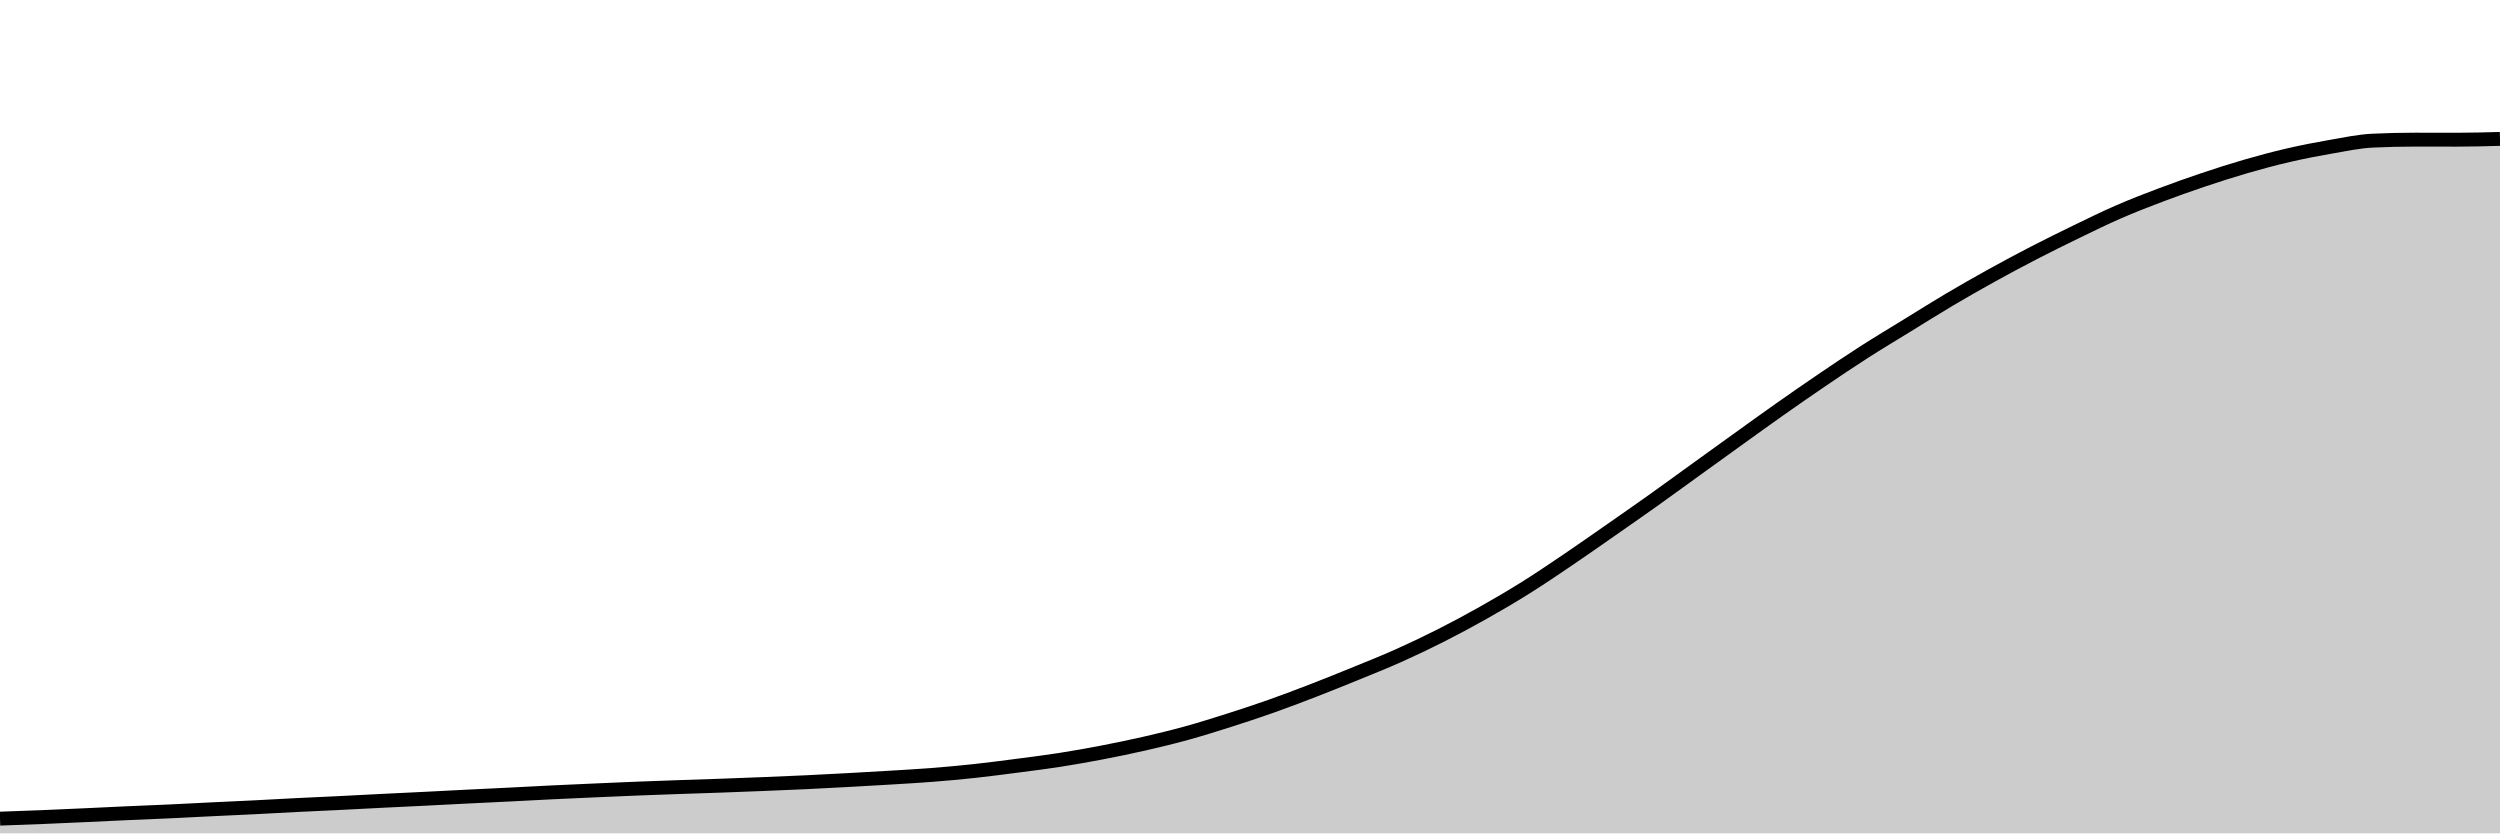
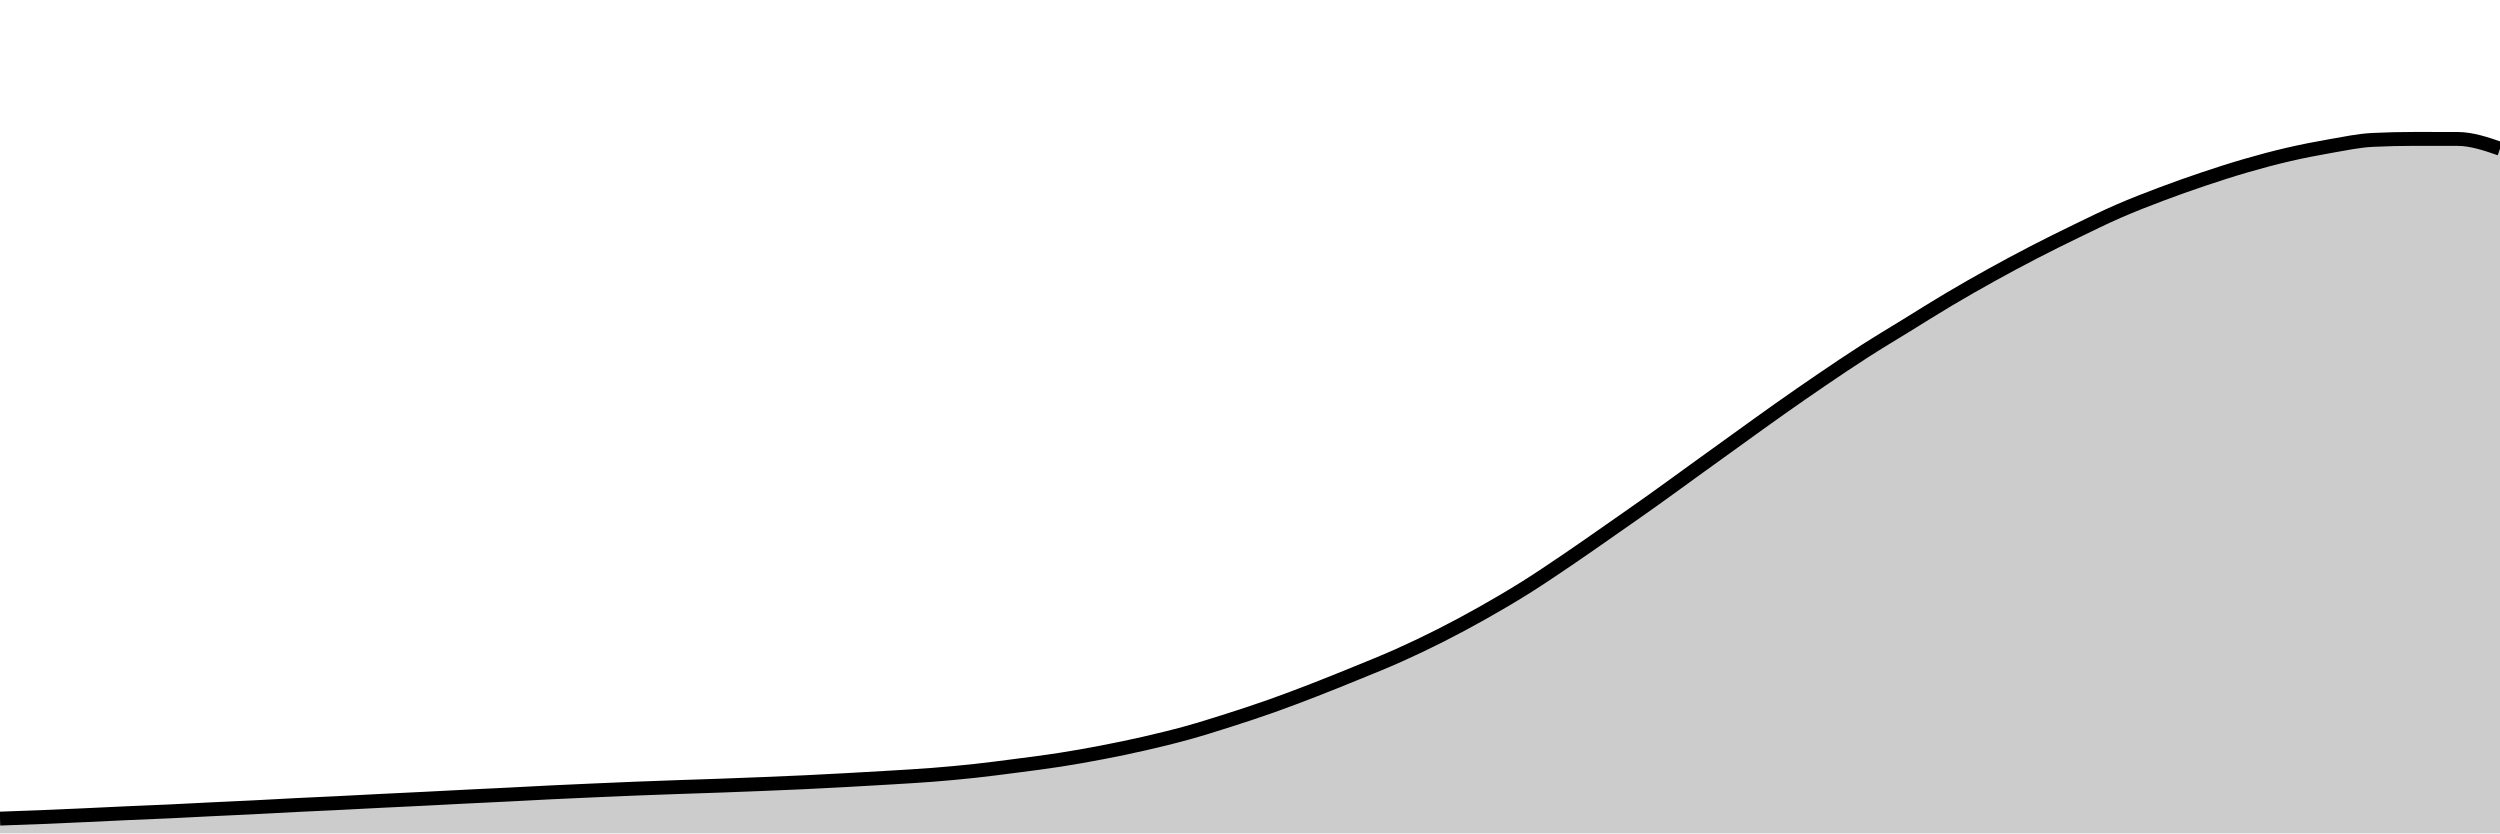
<svg xmlns="http://www.w3.org/2000/svg" viewBox="0 0 180 60">
  <g transform="translate(0,10)">
-     <path class="area" fill="rgba(0, 0, 0, 0.2)" d="M0,48.942C1.017,48.906,2.034,48.871,3.051,48.829C4.068,48.788,5.085,48.741,6.102,48.695C7.119,48.649,8.136,48.597,9.153,48.551C10.169,48.506,11.186,48.468,12.203,48.421C13.22,48.374,14.237,48.318,15.254,48.269C16.271,48.22,17.288,48.176,18.305,48.125C19.322,48.075,20.339,48.015,21.356,47.964C22.373,47.913,23.39,47.871,24.407,47.82C25.424,47.77,26.441,47.714,27.458,47.663C28.475,47.613,29.492,47.566,30.508,47.515C31.525,47.465,32.542,47.409,33.559,47.359C34.576,47.308,35.593,47.261,36.61,47.211C37.627,47.16,38.644,47.103,39.661,47.054C40.678,47.004,41.695,46.959,42.712,46.915C43.729,46.87,44.746,46.825,45.763,46.784C46.78,46.744,47.797,46.708,48.814,46.672C49.831,46.636,50.847,46.606,51.864,46.569C52.881,46.533,53.898,46.494,54.915,46.453C55.932,46.411,56.949,46.37,57.966,46.323C58.983,46.275,60,46.221,61.017,46.166C62.034,46.11,63.051,46.053,64.068,45.991C65.085,45.929,66.102,45.873,67.119,45.793C68.136,45.713,69.153,45.621,70.169,45.511C71.186,45.401,72.203,45.266,73.22,45.134C74.237,45.002,75.254,44.875,76.271,44.717C77.288,44.559,78.305,44.378,79.322,44.183C80.339,43.988,81.356,43.779,82.373,43.547C83.39,43.314,84.407,43.069,85.424,42.789C86.441,42.508,87.458,42.188,88.475,41.865C89.492,41.541,90.508,41.206,91.525,40.847C92.542,40.487,93.559,40.101,94.576,39.708C95.593,39.314,96.61,38.903,97.627,38.488C98.644,38.072,99.661,37.669,100.678,37.214C101.695,36.76,102.712,36.275,103.729,35.761C104.746,35.247,105.763,34.701,106.78,34.129C107.797,33.556,108.814,32.962,109.831,32.326C110.847,31.69,111.864,31,112.881,30.312C113.898,29.624,114.915,28.908,115.932,28.2C116.949,27.491,117.966,26.784,118.983,26.061C120,25.337,121.017,24.592,122.034,23.859C123.051,23.125,124.068,22.391,125.085,21.661C126.102,20.931,127.119,20.193,128.136,19.477C129.153,18.761,130.169,18.055,131.186,17.365C132.203,16.675,133.22,15.989,134.237,15.338C135.254,14.686,136.271,14.08,137.288,13.454C138.305,12.829,139.322,12.186,140.339,11.584C141.356,10.982,142.373,10.402,143.39,9.839C144.407,9.277,145.424,8.732,146.441,8.207C147.458,7.682,148.475,7.179,149.492,6.687C150.508,6.194,151.525,5.694,152.542,5.252C153.559,4.809,154.576,4.416,155.593,4.032C156.61,3.648,157.627,3.288,158.644,2.946C159.661,2.605,160.678,2.277,161.695,1.982C162.712,1.688,163.729,1.415,164.746,1.179C165.763,0.944,166.78,0.745,167.797,0.57C168.814,0.394,169.831,0.173,170.847,0.126C171.864,0.078,172.881,0.054,173.898,0.054C174.915,0.054,175.932,0.058,176.949,0.058C177.966,0.058,178.983,0.029,180,0L180,50C178.983,50,177.966,50,176.949,50C175.932,50,174.915,50,173.898,50C172.881,50,171.864,50,170.847,50C169.831,50,168.814,50,167.797,50C166.78,50,165.763,50,164.746,50C163.729,50,162.712,50,161.695,50C160.678,50,159.661,50,158.644,50C157.627,50,156.61,50,155.593,50C154.576,50,153.559,50,152.542,50C151.525,50,150.508,50,149.492,50C148.475,50,147.458,50,146.441,50C145.424,50,144.407,50,143.39,50C142.373,50,141.356,50,140.339,50C139.322,50,138.305,50,137.288,50C136.271,50,135.254,50,134.237,50C133.22,50,132.203,50,131.186,50C130.169,50,129.153,50,128.136,50C127.119,50,126.102,50,125.085,50C124.068,50,123.051,50,122.034,50C121.017,50,120,50,118.983,50C117.966,50,116.949,50,115.932,50C114.915,50,113.898,50,112.881,50C111.864,50,110.847,50,109.831,50C108.814,50,107.797,50,106.78,50C105.763,50,104.746,50,103.729,50C102.712,50,101.695,50,100.678,50C99.661,50,98.644,50,97.627,50C96.61,50,95.593,50,94.576,50C93.559,50,92.542,50,91.525,50C90.508,50,89.492,50,88.475,50C87.458,50,86.441,50,85.424,50C84.407,50,83.39,50,82.373,50C81.356,50,80.339,50,79.322,50C78.305,50,77.288,50,76.271,50C75.254,50,74.237,50,73.22,50C72.203,50,71.186,50,70.169,50C69.153,50,68.136,50,67.119,50C66.102,50,65.085,50,64.068,50C63.051,50,62.034,50,61.017,50C60,50,58.983,50,57.966,50C56.949,50,55.932,50,54.915,50C53.898,50,52.881,50,51.864,50C50.847,50,49.831,50,48.814,50C47.797,50,46.78,50,45.763,50C44.746,50,43.729,50,42.712,50C41.695,50,40.678,50,39.661,50C38.644,50,37.627,50,36.61,50C35.593,50,34.576,50,33.559,50C32.542,50,31.525,50,30.508,50C29.492,50,28.475,50,27.458,50C26.441,50,25.424,50,24.407,50C23.39,50,22.373,50,21.356,50C20.339,50,19.322,50,18.305,50C17.288,50,16.271,50,15.254,50C14.237,50,13.22,50,12.203,50C11.186,50,10.169,50,9.153,50C8.136,50,7.119,50,6.102,50C5.085,50,4.068,50,3.051,50C2.034,50,1.017,50,0,50Z" />
-     <path class="line" stroke="black" fill="none" d="M0,48.942C1.017,48.906,2.034,48.871,3.051,48.829C4.068,48.788,5.085,48.741,6.102,48.695C7.119,48.649,8.136,48.597,9.153,48.551C10.169,48.506,11.186,48.468,12.203,48.421C13.22,48.374,14.237,48.318,15.254,48.269C16.271,48.22,17.288,48.176,18.305,48.125C19.322,48.075,20.339,48.015,21.356,47.964C22.373,47.913,23.39,47.871,24.407,47.82C25.424,47.77,26.441,47.714,27.458,47.663C28.475,47.613,29.492,47.566,30.508,47.515C31.525,47.465,32.542,47.409,33.559,47.359C34.576,47.308,35.593,47.261,36.61,47.211C37.627,47.16,38.644,47.103,39.661,47.054C40.678,47.004,41.695,46.959,42.712,46.915C43.729,46.87,44.746,46.825,45.763,46.784C46.78,46.744,47.797,46.708,48.814,46.672C49.831,46.636,50.847,46.606,51.864,46.569C52.881,46.533,53.898,46.494,54.915,46.453C55.932,46.411,56.949,46.37,57.966,46.323C58.983,46.275,60,46.221,61.017,46.166C62.034,46.11,63.051,46.053,64.068,45.991C65.085,45.929,66.102,45.873,67.119,45.793C68.136,45.713,69.153,45.621,70.169,45.511C71.186,45.401,72.203,45.266,73.22,45.134C74.237,45.002,75.254,44.875,76.271,44.717C77.288,44.559,78.305,44.378,79.322,44.183C80.339,43.988,81.356,43.779,82.373,43.547C83.39,43.314,84.407,43.069,85.424,42.789C86.441,42.508,87.458,42.188,88.475,41.865C89.492,41.541,90.508,41.206,91.525,40.847C92.542,40.487,93.559,40.101,94.576,39.708C95.593,39.314,96.61,38.903,97.627,38.488C98.644,38.072,99.661,37.669,100.678,37.214C101.695,36.76,102.712,36.275,103.729,35.761C104.746,35.247,105.763,34.701,106.78,34.129C107.797,33.556,108.814,32.962,109.831,32.326C110.847,31.69,111.864,31,112.881,30.312C113.898,29.624,114.915,28.908,115.932,28.2C116.949,27.491,117.966,26.784,118.983,26.061C120,25.337,121.017,24.592,122.034,23.859C123.051,23.125,124.068,22.391,125.085,21.661C126.102,20.931,127.119,20.193,128.136,19.477C129.153,18.761,130.169,18.055,131.186,17.365C132.203,16.675,133.22,15.989,134.237,15.338C135.254,14.686,136.271,14.08,137.288,13.454C138.305,12.829,139.322,12.186,140.339,11.584C141.356,10.982,142.373,10.402,143.39,9.839C144.407,9.277,145.424,8.732,146.441,8.207C147.458,7.682,148.475,7.179,149.492,6.687C150.508,6.194,151.525,5.694,152.542,5.252C153.559,4.809,154.576,4.416,155.593,4.032C156.61,3.648,157.627,3.288,158.644,2.946C159.661,2.605,160.678,2.277,161.695,1.982C162.712,1.688,163.729,1.415,164.746,1.179C165.763,0.944,166.78,0.745,167.797,0.57C168.814,0.394,169.831,0.173,170.847,0.126C171.864,0.078,172.881,0.054,173.898,0.054C174.915,0.054,175.932,0.058,176.949,0.058C177.966,0.058,178.983,0.029,180,0" />
+     <path class="area" fill="rgba(0, 0, 0, 0.2)" d="M0,48.94C1.017,48.905,2.034,48.869,3.051,48.828C4.068,48.787,5.085,48.74,6.102,48.694C7.119,48.647,8.136,48.596,9.153,48.55C10.169,48.504,11.186,48.467,12.203,48.42C13.22,48.373,14.237,48.316,15.254,48.267C16.271,48.218,17.288,48.174,18.305,48.123C19.322,48.072,20.339,48.013,21.356,47.962C22.373,47.911,23.39,47.868,24.407,47.818C25.424,47.768,26.441,47.712,27.458,47.661C28.475,47.61,29.492,47.564,30.508,47.513C31.525,47.462,32.542,47.407,33.559,47.356C34.576,47.305,35.593,47.258,36.61,47.208C37.627,47.157,38.644,47.1,39.661,47.05C40.678,47.001,41.695,46.956,42.712,46.911C43.729,46.866,44.746,46.821,45.763,46.781C46.78,46.741,47.797,46.705,48.814,46.669C49.831,46.633,50.847,46.602,51.864,46.566C52.881,46.529,53.898,46.49,54.915,46.449C55.932,46.408,56.949,46.366,57.966,46.319C58.983,46.271,60,46.217,61.017,46.161C62.034,46.106,63.051,46.048,64.068,45.986C65.085,45.924,66.102,45.869,67.119,45.789C68.136,45.709,69.153,45.616,70.169,45.506C71.186,45.396,72.203,45.261,73.22,45.129C74.237,44.996,75.254,44.87,76.271,44.711C77.288,44.553,78.305,44.372,79.322,44.177C80.339,43.982,81.356,43.772,82.373,43.54C83.39,43.307,84.407,43.061,85.424,42.781C86.441,42.5,87.458,42.18,88.475,41.856C89.492,41.532,90.508,41.197,91.525,40.837C92.542,40.477,93.559,40.09,94.576,39.697C95.593,39.303,96.61,38.891,97.627,38.475C98.644,38.059,99.661,37.655,100.678,37.2C101.695,36.745,102.712,36.261,103.729,35.746C104.746,35.231,105.763,34.685,106.78,34.112C107.797,33.538,108.814,32.943,109.831,32.307C110.847,31.67,111.864,30.979,112.881,30.291C113.898,29.603,114.915,28.886,115.932,28.176C116.949,27.467,117.966,26.759,118.983,26.035C120,25.311,121.017,24.565,122.034,23.83C123.051,23.096,124.068,22.362,125.085,21.631C126.102,20.9,127.119,20.161,128.136,19.444C129.153,18.727,130.169,18.02,131.186,17.33C132.203,16.639,133.22,15.953,134.237,15.3C135.254,14.648,136.271,14.041,137.288,13.415C138.305,12.788,139.322,12.146,140.339,11.543C141.356,10.94,142.373,10.36,143.39,9.796C144.407,9.233,145.424,8.688,146.441,8.162C147.458,7.636,148.475,7.133,149.492,6.64C150.508,6.147,151.525,5.646,152.542,5.203C153.559,4.76,154.576,4.367,155.593,3.982C156.61,3.598,157.627,3.238,158.644,2.896C159.661,2.554,160.678,2.225,161.695,1.931C162.712,1.636,163.729,1.363,164.746,1.127C165.763,0.891,166.78,0.692,167.797,0.516C168.814,0.34,169.831,0.12,170.847,0.072C171.864,0.024,172.881,0,173.898,0C174.915,0,175.932,0.001,176.949,0.004C177.966,0.007,178.983,0.356,180,0.705L180,50C178.983,50,177.966,50,176.949,50C175.932,50,174.915,50,173.898,50C172.881,50,171.864,50,170.847,50C169.831,50,168.814,50,167.797,50C166.78,50,165.763,50,164.746,50C163.729,50,162.712,50,161.695,50C160.678,50,159.661,50,158.644,50C157.627,50,156.61,50,155.593,50C154.576,50,153.559,50,152.542,50C151.525,50,150.508,50,149.492,50C148.475,50,147.458,50,146.441,50C145.424,50,144.407,50,143.39,50C142.373,50,141.356,50,140.339,50C139.322,50,138.305,50,137.288,50C136.271,50,135.254,50,134.237,50C133.22,50,132.203,50,131.186,50C130.169,50,129.153,50,128.136,50C127.119,50,126.102,50,125.085,50C124.068,50,123.051,50,122.034,50C121.017,50,120,50,118.983,50C117.966,50,116.949,50,115.932,50C114.915,50,113.898,50,112.881,50C111.864,50,110.847,50,109.831,50C108.814,50,107.797,50,106.78,50C105.763,50,104.746,50,103.729,50C102.712,50,101.695,50,100.678,50C99.661,50,98.644,50,97.627,50C96.61,50,95.593,50,94.576,50C93.559,50,92.542,50,91.525,50C90.508,50,89.492,50,88.475,50C87.458,50,86.441,50,85.424,50C84.407,50,83.39,50,82.373,50C81.356,50,80.339,50,79.322,50C78.305,50,77.288,50,76.271,50C75.254,50,74.237,50,73.22,50C72.203,50,71.186,50,70.169,50C69.153,50,68.136,50,67.119,50C66.102,50,65.085,50,64.068,50C63.051,50,62.034,50,61.017,50C60,50,58.983,50,57.966,50C56.949,50,55.932,50,54.915,50C53.898,50,52.881,50,51.864,50C50.847,50,49.831,50,48.814,50C47.797,50,46.78,50,45.763,50C44.746,50,43.729,50,42.712,50C41.695,50,40.678,50,39.661,50C38.644,50,37.627,50,36.61,50C35.593,50,34.576,50,33.559,50C32.542,50,31.525,50,30.508,50C29.492,50,28.475,50,27.458,50C26.441,50,25.424,50,24.407,50C23.39,50,22.373,50,21.356,50C20.339,50,19.322,50,18.305,50C17.288,50,16.271,50,15.254,50C14.237,50,13.22,50,12.203,50C11.186,50,10.169,50,9.153,50C8.136,50,7.119,50,6.102,50C5.085,50,4.068,50,3.051,50C2.034,50,1.017,50,0,50Z" />
+     <path class="line" stroke="black" fill="none" d="M0,48.94C1.017,48.905,2.034,48.869,3.051,48.828C4.068,48.787,5.085,48.74,6.102,48.694C7.119,48.647,8.136,48.596,9.153,48.55C10.169,48.504,11.186,48.467,12.203,48.42C13.22,48.373,14.237,48.316,15.254,48.267C16.271,48.218,17.288,48.174,18.305,48.123C19.322,48.072,20.339,48.013,21.356,47.962C22.373,47.911,23.39,47.868,24.407,47.818C25.424,47.768,26.441,47.712,27.458,47.661C28.475,47.61,29.492,47.564,30.508,47.513C31.525,47.462,32.542,47.407,33.559,47.356C34.576,47.305,35.593,47.258,36.61,47.208C37.627,47.157,38.644,47.1,39.661,47.05C40.678,47.001,41.695,46.956,42.712,46.911C43.729,46.866,44.746,46.821,45.763,46.781C46.78,46.741,47.797,46.705,48.814,46.669C49.831,46.633,50.847,46.602,51.864,46.566C52.881,46.529,53.898,46.49,54.915,46.449C55.932,46.408,56.949,46.366,57.966,46.319C58.983,46.271,60,46.217,61.017,46.161C62.034,46.106,63.051,46.048,64.068,45.986C65.085,45.924,66.102,45.869,67.119,45.789C68.136,45.709,69.153,45.616,70.169,45.506C71.186,45.396,72.203,45.261,73.22,45.129C74.237,44.996,75.254,44.87,76.271,44.711C77.288,44.553,78.305,44.372,79.322,44.177C80.339,43.982,81.356,43.772,82.373,43.54C83.39,43.307,84.407,43.061,85.424,42.781C86.441,42.5,87.458,42.18,88.475,41.856C89.492,41.532,90.508,41.197,91.525,40.837C92.542,40.477,93.559,40.09,94.576,39.697C95.593,39.303,96.61,38.891,97.627,38.475C98.644,38.059,99.661,37.655,100.678,37.2C101.695,36.745,102.712,36.261,103.729,35.746C104.746,35.231,105.763,34.685,106.78,34.112C107.797,33.538,108.814,32.943,109.831,32.307C110.847,31.67,111.864,30.979,112.881,30.291C113.898,29.603,114.915,28.886,115.932,28.176C116.949,27.467,117.966,26.759,118.983,26.035C120,25.311,121.017,24.565,122.034,23.83C123.051,23.096,124.068,22.362,125.085,21.631C126.102,20.9,127.119,20.161,128.136,19.444C129.153,18.727,130.169,18.02,131.186,17.33C132.203,16.639,133.22,15.953,134.237,15.3C135.254,14.648,136.271,14.041,137.288,13.415C138.305,12.788,139.322,12.146,140.339,11.543C141.356,10.94,142.373,10.36,143.39,9.796C144.407,9.233,145.424,8.688,146.441,8.162C147.458,7.636,148.475,7.133,149.492,6.64C150.508,6.147,151.525,5.646,152.542,5.203C153.559,4.76,154.576,4.367,155.593,3.982C156.61,3.598,157.627,3.238,158.644,2.896C159.661,2.554,160.678,2.225,161.695,1.931C162.712,1.636,163.729,1.363,164.746,1.127C165.763,0.891,166.78,0.692,167.797,0.516C168.814,0.34,169.831,0.12,170.847,0.072C171.864,0.024,172.881,0,173.898,0C174.915,0,175.932,0.001,176.949,0.004C177.966,0.007,178.983,0.356,180,0.705" />
  </g>
</svg>
